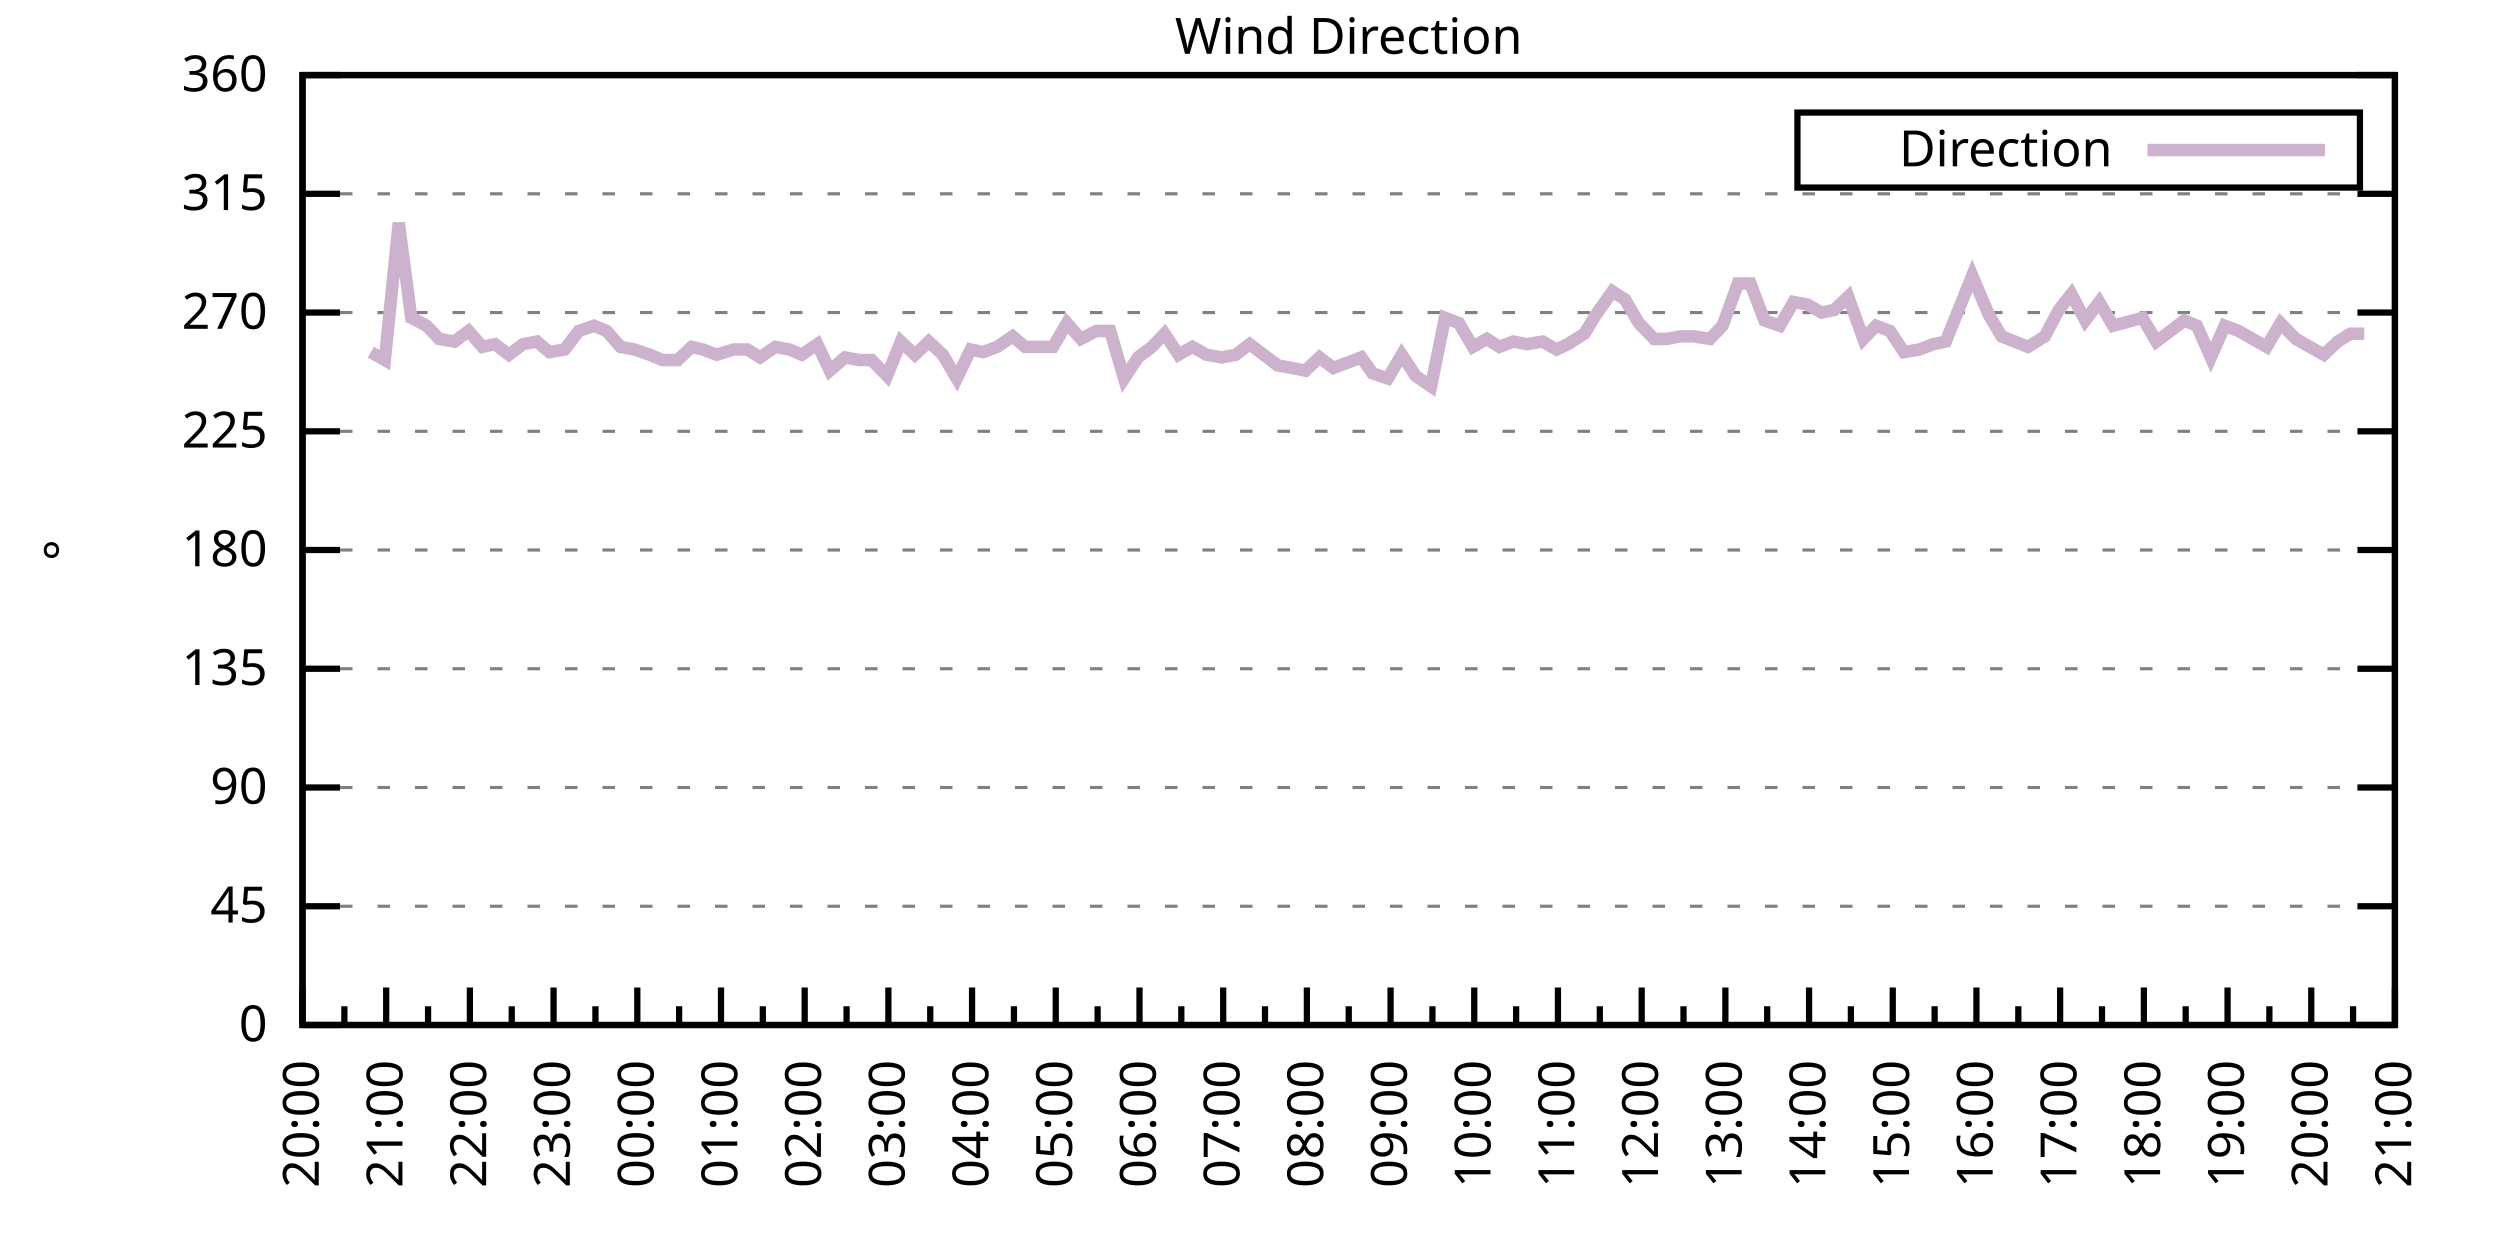
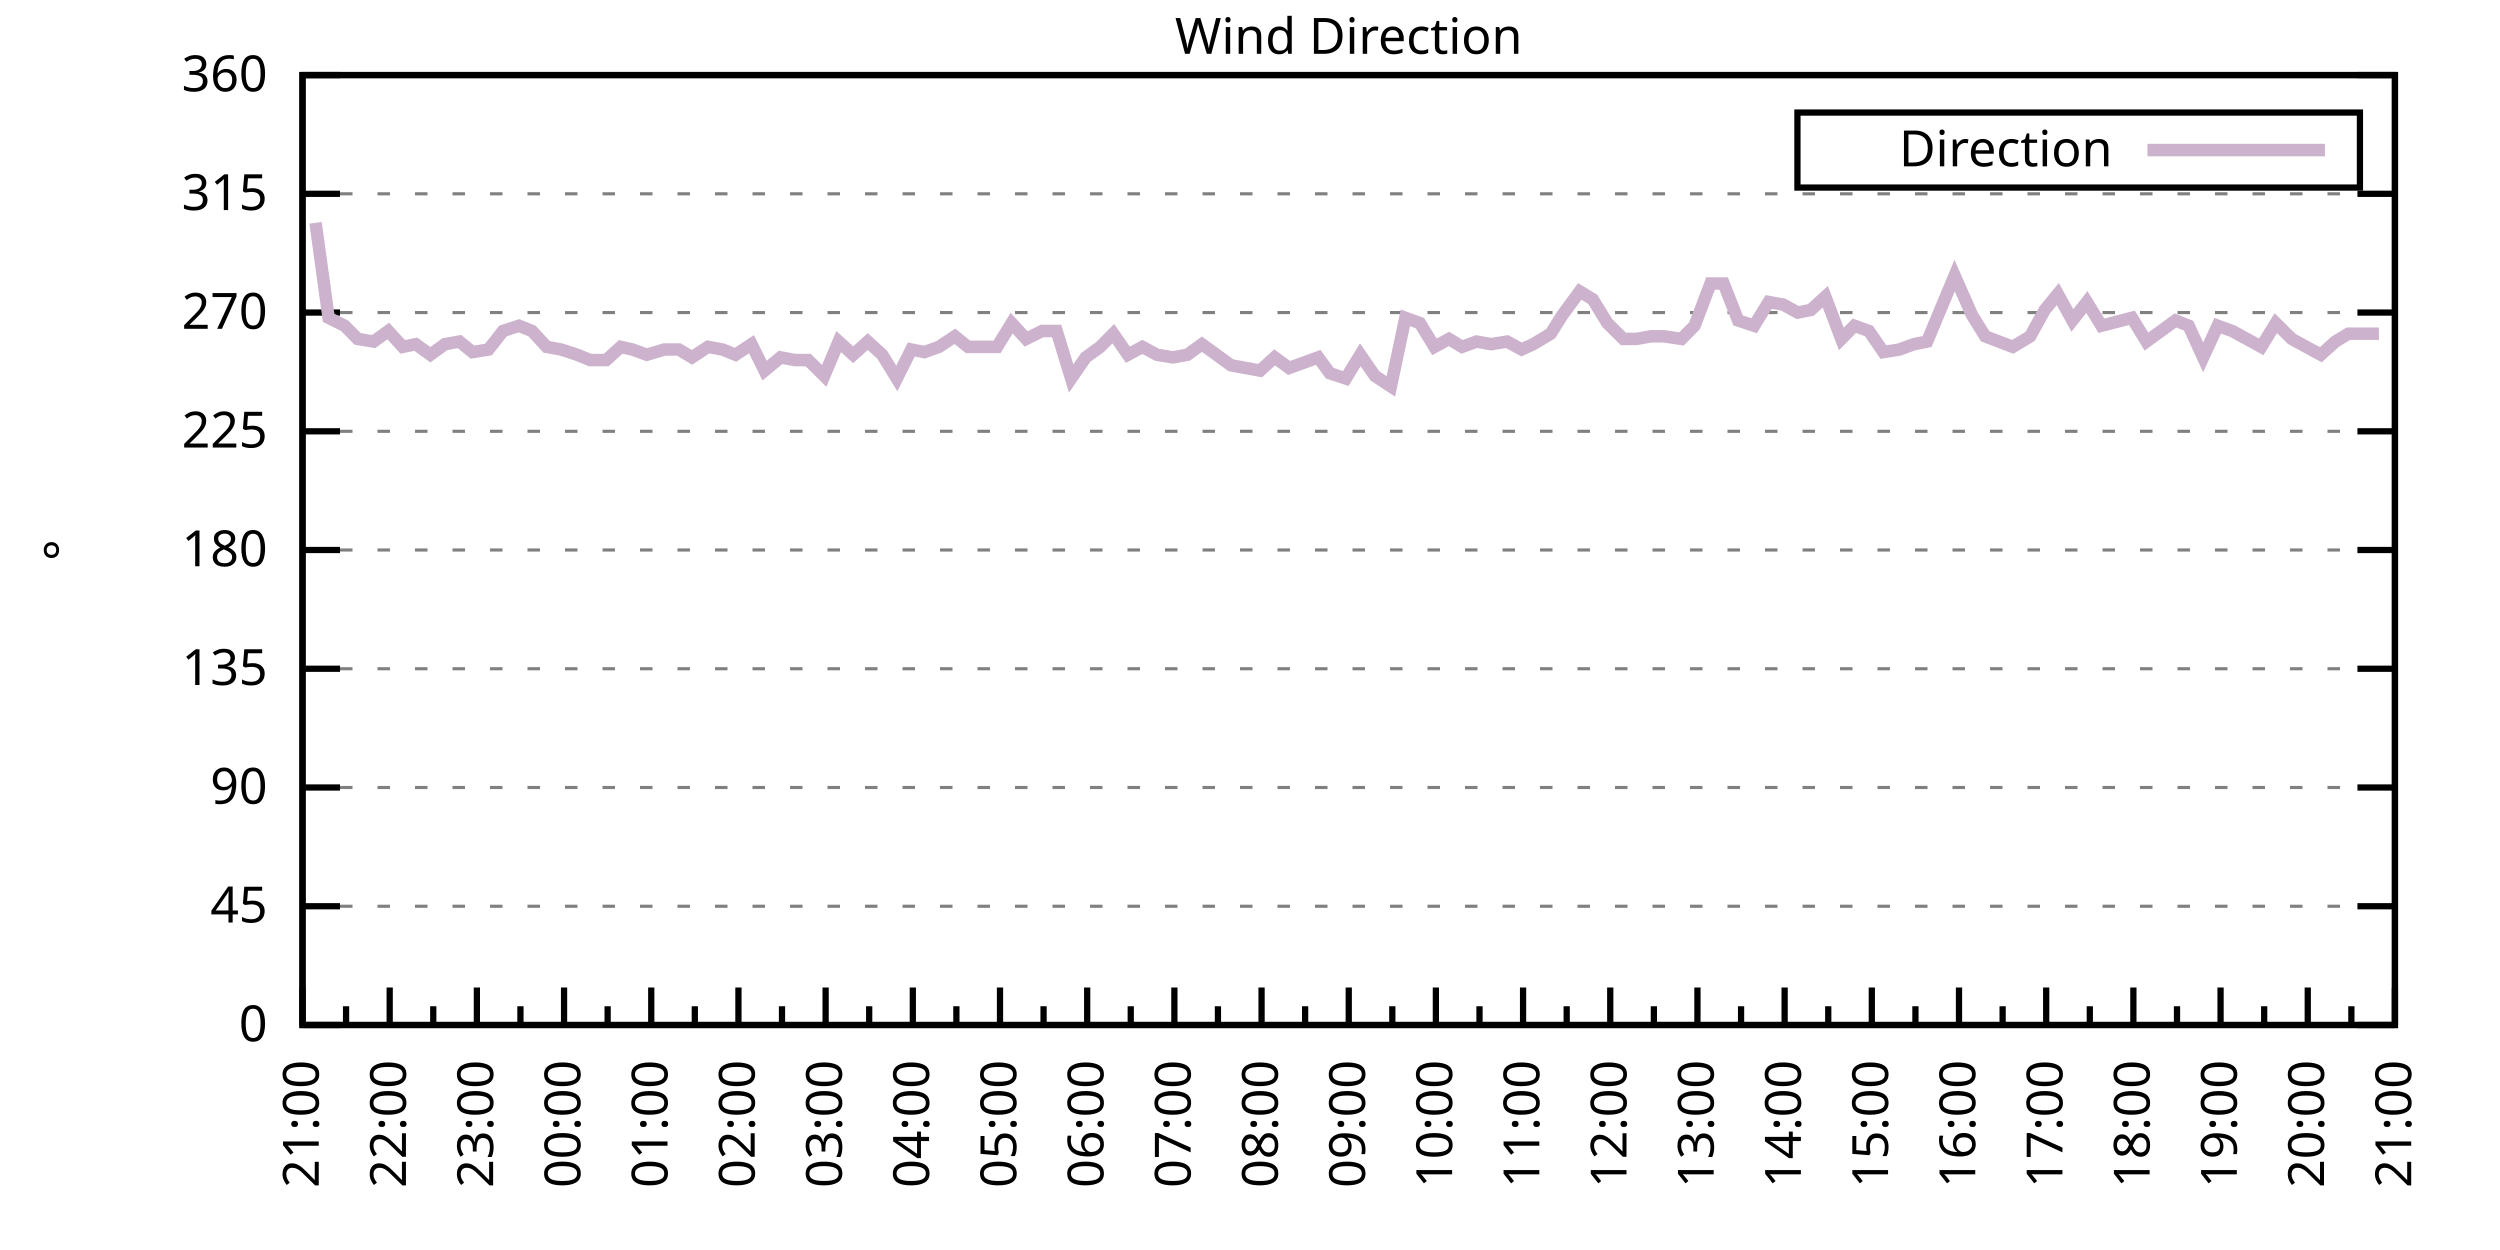
<svg xmlns="http://www.w3.org/2000/svg" xmlns:xlink="http://www.w3.org/1999/xlink" width="400" height="200" viewBox="0 0 400 200">
  <g id="gnuplot_canvas">
    <rect x="0" y="0" width="400" height="200" fill="none" />
    <defs>
      <circle id="gpDot" r="0.5" stroke-width="0.5" stroke="currentColor" />
      <path id="gpPt0" stroke-width="0.333" stroke="currentColor" d="M-1,0 h2 M0,-1 v2" />
      <path id="gpPt1" stroke-width="0.333" stroke="currentColor" d="M-1,-1 L1,1 M1,-1 L-1,1" />
      <path id="gpPt2" stroke-width="0.333" stroke="currentColor" d="M-1,0 L1,0 M0,-1 L0,1 M-1,-1 L1,1 M-1,1 L1,-1" />
      <rect id="gpPt3" stroke-width="0.333" stroke="currentColor" x="-1" y="-1" width="2" height="2" />
      <rect id="gpPt4" stroke-width="0.333" stroke="currentColor" fill="currentColor" x="-1" y="-1" width="2" height="2" />
      <circle id="gpPt5" stroke-width="0.333" stroke="currentColor" cx="0" cy="0" r="1" />
      <use xlink:href="#gpPt5" id="gpPt6" fill="currentColor" stroke="none" />
      <path id="gpPt7" stroke-width="0.333" stroke="currentColor" d="M0,-1.33 L-1.33,0.67 L1.33,0.67 z" />
      <use xlink:href="#gpPt7" id="gpPt8" fill="currentColor" stroke="none" />
      <use xlink:href="#gpPt7" id="gpPt9" stroke="currentColor" transform="rotate(180)" />
      <use xlink:href="#gpPt9" id="gpPt10" fill="currentColor" stroke="none" />
      <use xlink:href="#gpPt3" id="gpPt11" stroke="currentColor" transform="rotate(45)" />
      <use xlink:href="#gpPt11" id="gpPt12" fill="currentColor" stroke="none" />
      <path id="gpPt13" stroke-width="0.333" stroke="currentColor" d="M0,1.330 L1.265,0.411 L0.782,-1.067 L-0.782,-1.076 L-1.265,0.411 z" />
      <use xlink:href="#gpPt13" id="gpPt14" fill="currentColor" stroke="none" />
      <filter id="textbox" filterUnits="objectBoundingBox" x="0" y="0" height="1" width="1">
        <feFlood flood-color="white" flood-opacity="1" result="bgnd" />
        <feComposite in="SourceGraphic" in2="bgnd" operator="atop" />
      </filter>
      <filter id="greybox" filterUnits="objectBoundingBox" x="0" y="0" height="1" width="1">
        <feFlood flood-color="lightgrey" flood-opacity="1" result="grey" />
        <feComposite in="SourceGraphic" in2="grey" operator="atop" />
      </filter>
    </defs>
    <g fill="none" color="white" stroke="currentColor" stroke-width="1.00" stroke-linecap="butt" stroke-linejoin="miter">
</g>
    <g fill="none" color="black" stroke="currentColor" stroke-width="1.00" stroke-linecap="butt" stroke-linejoin="miter">
      <g stroke="none" shape-rendering="crispEdges">
        <polygon fill="rgb(255, 255, 255)" points="48.40,164.00 383.18,164.00 383.18,12.02 48.40,12.02 " />
      </g>
    </g>
    <g fill="none" color="black" stroke="currentColor" stroke-width="1.00" stroke-linecap="butt" stroke-linejoin="miter">
</g>
    <g fill="none" color="black" stroke="black" stroke-width="0.50" stroke-linecap="butt" stroke-linejoin="miter">
</g>
    <g fill="none" color="gray" stroke="currentColor" stroke-width="0.50" stroke-linecap="butt" stroke-linejoin="miter">
      <path stroke="gray" stroke-dasharray="2,4" class="gridline" d="M48.40,164.00 L383.19,164.00  " />
    </g>
    <g fill="none" color="gray" stroke="gray" stroke-width="1.00" stroke-linecap="butt" stroke-linejoin="miter">
</g>
    <g fill="none" color="black" stroke="currentColor" stroke-width="1.00" stroke-linecap="butt" stroke-linejoin="miter">
      <path stroke="black" d="M48.40,164.00 L54.40,164.00 M383.19,164.00 L377.19,164.00  " />
      <g transform="translate(42.80,166.60)" stroke="none" fill="black" font-family="Sans" font-size="8.00" text-anchor="end">
        <text>
          <tspan font-family="Sans"> 0</tspan>
        </text>
      </g>
    </g>
    <g fill="none" color="black" stroke="currentColor" stroke-width="1.00" stroke-linecap="butt" stroke-linejoin="miter">
</g>
    <g fill="none" color="black" stroke="black" stroke-width="0.50" stroke-linecap="butt" stroke-linejoin="miter">
</g>
    <g fill="none" color="gray" stroke="currentColor" stroke-width="0.50" stroke-linecap="butt" stroke-linejoin="miter">
      <path stroke="gray" stroke-dasharray="2,4" class="gridline" d="M48.40,145.00 L383.19,145.00  " />
    </g>
    <g fill="none" color="gray" stroke="gray" stroke-width="1.00" stroke-linecap="butt" stroke-linejoin="miter">
</g>
    <g fill="none" color="black" stroke="currentColor" stroke-width="1.00" stroke-linecap="butt" stroke-linejoin="miter">
      <path stroke="black" d="M48.40,145.00 L54.40,145.00 M383.19,145.00 L377.19,145.00  " />
      <g transform="translate(42.80,147.60)" stroke="none" fill="black" font-family="Sans" font-size="8.00" text-anchor="end">
        <text>
          <tspan font-family="Sans"> 45</tspan>
        </text>
      </g>
    </g>
    <g fill="none" color="black" stroke="currentColor" stroke-width="1.00" stroke-linecap="butt" stroke-linejoin="miter">
</g>
    <g fill="none" color="black" stroke="black" stroke-width="0.50" stroke-linecap="butt" stroke-linejoin="miter">
</g>
    <g fill="none" color="gray" stroke="currentColor" stroke-width="0.50" stroke-linecap="butt" stroke-linejoin="miter">
      <path stroke="gray" stroke-dasharray="2,4" class="gridline" d="M48.40,126.00 L383.19,126.00  " />
    </g>
    <g fill="none" color="gray" stroke="gray" stroke-width="1.00" stroke-linecap="butt" stroke-linejoin="miter">
</g>
    <g fill="none" color="black" stroke="currentColor" stroke-width="1.00" stroke-linecap="butt" stroke-linejoin="miter">
      <path stroke="black" d="M48.40,126.00 L54.40,126.00 M383.19,126.00 L377.19,126.00  " />
      <g transform="translate(42.80,128.60)" stroke="none" fill="black" font-family="Sans" font-size="8.00" text-anchor="end">
        <text>
          <tspan font-family="Sans"> 90</tspan>
        </text>
      </g>
    </g>
    <g fill="none" color="black" stroke="currentColor" stroke-width="1.00" stroke-linecap="butt" stroke-linejoin="miter">
</g>
    <g fill="none" color="black" stroke="black" stroke-width="0.50" stroke-linecap="butt" stroke-linejoin="miter">
</g>
    <g fill="none" color="gray" stroke="currentColor" stroke-width="0.50" stroke-linecap="butt" stroke-linejoin="miter">
      <path stroke="gray" stroke-dasharray="2,4" class="gridline" d="M48.40,107.00 L383.19,107.00  " />
    </g>
    <g fill="none" color="gray" stroke="gray" stroke-width="1.00" stroke-linecap="butt" stroke-linejoin="miter">
</g>
    <g fill="none" color="black" stroke="currentColor" stroke-width="1.00" stroke-linecap="butt" stroke-linejoin="miter">
      <path stroke="black" d="M48.40,107.00 L54.40,107.00 M383.19,107.00 L377.19,107.00  " />
      <g transform="translate(42.80,109.60)" stroke="none" fill="black" font-family="Sans" font-size="8.00" text-anchor="end">
        <text>
          <tspan font-family="Sans"> 135</tspan>
        </text>
      </g>
    </g>
    <g fill="none" color="black" stroke="currentColor" stroke-width="1.00" stroke-linecap="butt" stroke-linejoin="miter">
</g>
    <g fill="none" color="black" stroke="black" stroke-width="0.50" stroke-linecap="butt" stroke-linejoin="miter">
</g>
    <g fill="none" color="gray" stroke="currentColor" stroke-width="0.50" stroke-linecap="butt" stroke-linejoin="miter">
      <path stroke="gray" stroke-dasharray="2,4" class="gridline" d="M48.40,88.00 L383.19,88.00  " />
    </g>
    <g fill="none" color="gray" stroke="gray" stroke-width="1.00" stroke-linecap="butt" stroke-linejoin="miter">
</g>
    <g fill="none" color="black" stroke="currentColor" stroke-width="1.00" stroke-linecap="butt" stroke-linejoin="miter">
      <path stroke="black" d="M48.40,88.00 L54.40,88.00 M383.19,88.00 L377.19,88.00  " />
      <g transform="translate(42.80,90.60)" stroke="none" fill="black" font-family="Sans" font-size="8.00" text-anchor="end">
        <text>
          <tspan font-family="Sans"> 180</tspan>
        </text>
      </g>
    </g>
    <g fill="none" color="black" stroke="currentColor" stroke-width="1.00" stroke-linecap="butt" stroke-linejoin="miter">
</g>
    <g fill="none" color="black" stroke="black" stroke-width="0.50" stroke-linecap="butt" stroke-linejoin="miter">
</g>
    <g fill="none" color="gray" stroke="currentColor" stroke-width="0.50" stroke-linecap="butt" stroke-linejoin="miter">
      <path stroke="gray" stroke-dasharray="2,4" class="gridline" d="M48.40,69.01 L383.19,69.01  " />
    </g>
    <g fill="none" color="gray" stroke="gray" stroke-width="1.00" stroke-linecap="butt" stroke-linejoin="miter">
</g>
    <g fill="none" color="black" stroke="currentColor" stroke-width="1.00" stroke-linecap="butt" stroke-linejoin="miter">
      <path stroke="black" d="M48.40,69.01 L54.40,69.01 M383.19,69.01 L377.19,69.01  " />
      <g transform="translate(42.80,71.61)" stroke="none" fill="black" font-family="Sans" font-size="8.00" text-anchor="end">
        <text>
          <tspan font-family="Sans"> 225</tspan>
        </text>
      </g>
    </g>
    <g fill="none" color="black" stroke="currentColor" stroke-width="1.00" stroke-linecap="butt" stroke-linejoin="miter">
</g>
    <g fill="none" color="black" stroke="black" stroke-width="0.50" stroke-linecap="butt" stroke-linejoin="miter">
</g>
    <g fill="none" color="gray" stroke="currentColor" stroke-width="0.50" stroke-linecap="butt" stroke-linejoin="miter">
      <path stroke="gray" stroke-dasharray="2,4" class="gridline" d="M48.40,50.01 L383.19,50.01  " />
    </g>
    <g fill="none" color="gray" stroke="gray" stroke-width="1.00" stroke-linecap="butt" stroke-linejoin="miter">
</g>
    <g fill="none" color="black" stroke="currentColor" stroke-width="1.00" stroke-linecap="butt" stroke-linejoin="miter">
      <path stroke="black" d="M48.40,50.01 L54.40,50.01 M383.19,50.01 L377.19,50.01  " />
      <g transform="translate(42.80,52.61)" stroke="none" fill="black" font-family="Sans" font-size="8.00" text-anchor="end">
        <text>
          <tspan font-family="Sans"> 270</tspan>
        </text>
      </g>
    </g>
    <g fill="none" color="black" stroke="currentColor" stroke-width="1.00" stroke-linecap="butt" stroke-linejoin="miter">
</g>
    <g fill="none" color="black" stroke="black" stroke-width="0.50" stroke-linecap="butt" stroke-linejoin="miter">
</g>
    <g fill="none" color="gray" stroke="currentColor" stroke-width="0.50" stroke-linecap="butt" stroke-linejoin="miter">
      <path stroke="gray" stroke-dasharray="2,4" class="gridline" d="M48.40,31.01 L383.19,31.01  " />
    </g>
    <g fill="none" color="gray" stroke="gray" stroke-width="1.00" stroke-linecap="butt" stroke-linejoin="miter">
</g>
    <g fill="none" color="black" stroke="currentColor" stroke-width="1.00" stroke-linecap="butt" stroke-linejoin="miter">
      <path stroke="black" d="M48.40,31.01 L54.40,31.01 M383.19,31.01 L377.19,31.01  " />
      <g transform="translate(42.80,33.61)" stroke="none" fill="black" font-family="Sans" font-size="8.00" text-anchor="end">
        <text>
          <tspan font-family="Sans"> 315</tspan>
        </text>
      </g>
    </g>
    <g fill="none" color="black" stroke="currentColor" stroke-width="1.00" stroke-linecap="butt" stroke-linejoin="miter">
</g>
    <g fill="none" color="black" stroke="black" stroke-width="0.50" stroke-linecap="butt" stroke-linejoin="miter">
</g>
    <g fill="none" color="gray" stroke="currentColor" stroke-width="0.50" stroke-linecap="butt" stroke-linejoin="miter">
      <path stroke="gray" stroke-dasharray="2,4" class="gridline" d="M48.40,12.01 L383.19,12.01  " />
    </g>
    <g fill="none" color="gray" stroke="gray" stroke-width="1.00" stroke-linecap="butt" stroke-linejoin="miter">
</g>
    <g fill="none" color="black" stroke="currentColor" stroke-width="1.00" stroke-linecap="butt" stroke-linejoin="miter">
      <path stroke="black" d="M48.40,12.01 L54.40,12.01 M383.19,12.01 L377.19,12.01  " />
      <g transform="translate(42.80,14.61)" stroke="none" fill="black" font-family="Sans" font-size="8.00" text-anchor="end">
        <text>
          <tspan font-family="Sans"> 360</tspan>
        </text>
      </g>
    </g>
    <g fill="none" color="black" stroke="currentColor" stroke-width="1.00" stroke-linecap="butt" stroke-linejoin="miter">
      <path stroke="black" d="M48.40,164.00 L48.40,158.00  " />
      <g transform="translate(51.00,169.60) rotate(270)" stroke="none" fill="black" font-family="Sans" font-size="8.00" text-anchor="end">
        <text>
+           <tspan font-family="Sans">21:00</tspan>
+         </text>
+       </g>
+     </g>
+     <g fill="none" color="black" stroke="currentColor" stroke-width="1.00" stroke-linecap="butt" stroke-linejoin="miter">
+       <path stroke="black" d="M55.37,164.00 L55.37,161.00 M62.35,164.00 L62.35,158.00  " />
+       <g transform="translate(64.95,169.60) rotate(270)" stroke="none" fill="black" font-family="Sans" font-size="8.00" text-anchor="end">
+         <text>
+           <tspan font-family="Sans">22:00</tspan>
+         </text>
+       </g>
+     </g>
+     <g fill="none" color="black" stroke="currentColor" stroke-width="1.00" stroke-linecap="butt" stroke-linejoin="miter">
+       <path stroke="black" d="M69.32,164.00 L69.32,161.00 M76.30,164.00 L76.30,158.00  " />
+       <g transform="translate(78.90,169.60) rotate(270)" stroke="none" fill="black" font-family="Sans" font-size="8.00" text-anchor="end">
+         <text>
+           <tspan font-family="Sans">23:00</tspan>
+         </text>
+       </g>
+     </g>
+     <g fill="none" color="black" stroke="currentColor" stroke-width="1.00" stroke-linecap="butt" stroke-linejoin="miter">
+       <path stroke="black" d="M83.27,164.00 L83.27,161.00 M90.25,164.00 L90.25,158.00  " />
+       <g transform="translate(92.85,169.60) rotate(270)" stroke="none" fill="black" font-family="Sans" font-size="8.00" text-anchor="end">
+         <text>
+           <tspan font-family="Sans">00:00</tspan>
+         </text>
+       </g>
+     </g>
+     <g fill="none" color="black" stroke="currentColor" stroke-width="1.00" stroke-linecap="butt" stroke-linejoin="miter">
+       <path stroke="black" d="M97.22,164.00 L97.22,161.00 M104.20,164.00 L104.20,158.00  " />
+       <g transform="translate(106.80,169.60) rotate(270)" stroke="none" fill="black" font-family="Sans" font-size="8.00" text-anchor="end">
+         <text>
+           <tspan font-family="Sans">01:00</tspan>
+         </text>
+       </g>
+     </g>
+     <g fill="none" color="black" stroke="currentColor" stroke-width="1.00" stroke-linecap="butt" stroke-linejoin="miter">
+       <path stroke="black" d="M111.17,164.00 L111.17,161.00 M118.15,164.00 L118.15,158.00  " />
+       <g transform="translate(120.75,169.60) rotate(270)" stroke="none" fill="black" font-family="Sans" font-size="8.00" text-anchor="end">
+         <text>
+           <tspan font-family="Sans">02:00</tspan>
+         </text>
+       </g>
+     </g>
+     <g fill="none" color="black" stroke="currentColor" stroke-width="1.00" stroke-linecap="butt" stroke-linejoin="miter">
+       <path stroke="black" d="M125.12,164.00 L125.12,161.00 M132.10,164.00 L132.10,158.00  " />
+       <g transform="translate(134.70,169.60) rotate(270)" stroke="none" fill="black" font-family="Sans" font-size="8.00" text-anchor="end">
+         <text>
+           <tspan font-family="Sans">03:00</tspan>
+         </text>
+       </g>
+     </g>
+     <g fill="none" color="black" stroke="currentColor" stroke-width="1.00" stroke-linecap="butt" stroke-linejoin="miter">
+       <path stroke="black" d="M139.07,164.00 L139.07,161.00 M146.05,164.00 L146.05,158.00  " />
+       <g transform="translate(148.65,169.60) rotate(270)" stroke="none" fill="black" font-family="Sans" font-size="8.00" text-anchor="end">
+         <text>
+           <tspan font-family="Sans">04:00</tspan>
+         </text>
+       </g>
+     </g>
+     <g fill="none" color="black" stroke="currentColor" stroke-width="1.00" stroke-linecap="butt" stroke-linejoin="miter">
+       <path stroke="black" d="M153.02,164.00 L153.02,161.00 M160.00,164.00 L160.00,158.00  " />
+       <g transform="translate(162.60,169.60) rotate(270)" stroke="none" fill="black" font-family="Sans" font-size="8.00" text-anchor="end">
+         <text>
+           <tspan font-family="Sans">05:00</tspan>
+         </text>
+       </g>
+     </g>
+     <g fill="none" color="black" stroke="currentColor" stroke-width="1.00" stroke-linecap="butt" stroke-linejoin="miter">
+       <path stroke="black" d="M166.97,164.00 L166.97,161.00 M173.95,164.00 L173.95,158.00  " />
+       <g transform="translate(176.55,169.60) rotate(270)" stroke="none" fill="black" font-family="Sans" font-size="8.00" text-anchor="end">
+         <text>
+           <tspan font-family="Sans">06:00</tspan>
+         </text>
+       </g>
+     </g>
+     <g fill="none" color="black" stroke="currentColor" stroke-width="1.00" stroke-linecap="butt" stroke-linejoin="miter">
+       <path stroke="black" d="M180.92,164.00 L180.92,161.00 M187.90,164.00 L187.90,158.00  " />
+       <g transform="translate(190.50,169.60) rotate(270)" stroke="none" fill="black" font-family="Sans" font-size="8.00" text-anchor="end">
+         <text>
+           <tspan font-family="Sans">07:00</tspan>
+         </text>
+       </g>
+     </g>
+     <g fill="none" color="black" stroke="currentColor" stroke-width="1.00" stroke-linecap="butt" stroke-linejoin="miter">
+       <path stroke="black" d="M194.87,164.00 L194.87,161.00 M201.85,164.00 L201.85,158.00  " />
+       <g transform="translate(204.45,169.60) rotate(270)" stroke="none" fill="black" font-family="Sans" font-size="8.00" text-anchor="end">
+         <text>
+           <tspan font-family="Sans">08:00</tspan>
+         </text>
+       </g>
+     </g>
+     <g fill="none" color="black" stroke="currentColor" stroke-width="1.00" stroke-linecap="butt" stroke-linejoin="miter">
+       <path stroke="black" d="M208.82,164.00 L208.82,161.00 M215.80,164.00 L215.80,158.00  " />
+       <g transform="translate(218.40,169.60) rotate(270)" stroke="none" fill="black" font-family="Sans" font-size="8.00" text-anchor="end">
+         <text>
+           <tspan font-family="Sans">09:00</tspan>
+         </text>
+       </g>
+     </g>
+     <g fill="none" color="black" stroke="currentColor" stroke-width="1.00" stroke-linecap="butt" stroke-linejoin="miter">
+       <path stroke="black" d="M222.77,164.00 L222.77,161.00 M229.74,164.00 L229.74,158.00  " />
+       <g transform="translate(232.34,169.60) rotate(270)" stroke="none" fill="black" font-family="Sans" font-size="8.00" text-anchor="end">
+         <text>
+           <tspan font-family="Sans">10:00</tspan>
+         </text>
+       </g>
+     </g>
+     <g fill="none" color="black" stroke="currentColor" stroke-width="1.00" stroke-linecap="butt" stroke-linejoin="miter">
+       <path stroke="black" d="M236.72,164.00 L236.72,161.00 M243.69,164.00 L243.69,158.00  " />
+       <g transform="translate(246.29,169.60) rotate(270)" stroke="none" fill="black" font-family="Sans" font-size="8.00" text-anchor="end">
+         <text>
+           <tspan font-family="Sans">11:00</tspan>
+         </text>
+       </g>
+     </g>
+     <g fill="none" color="black" stroke="currentColor" stroke-width="1.00" stroke-linecap="butt" stroke-linejoin="miter">
+       <path stroke="black" d="M250.67,164.00 L250.67,161.00 M257.64,164.00 L257.64,158.00  " />
+       <g transform="translate(260.24,169.60) rotate(270)" stroke="none" fill="black" font-family="Sans" font-size="8.00" text-anchor="end">
+         <text>
+           <tspan font-family="Sans">12:00</tspan>
+         </text>
+       </g>
+     </g>
+     <g fill="none" color="black" stroke="currentColor" stroke-width="1.00" stroke-linecap="butt" stroke-linejoin="miter">
+       <path stroke="black" d="M264.62,164.00 L264.62,161.00 M271.59,164.00 L271.59,158.00  " />
+       <g transform="translate(274.19,169.60) rotate(270)" stroke="none" fill="black" font-family="Sans" font-size="8.00" text-anchor="end">
+         <text>
+           <tspan font-family="Sans">13:00</tspan>
+         </text>
+       </g>
+     </g>
+     <g fill="none" color="black" stroke="currentColor" stroke-width="1.00" stroke-linecap="butt" stroke-linejoin="miter">
+       <path stroke="black" d="M278.57,164.00 L278.57,161.00 M285.54,164.00 L285.54,158.00  " />
+       <g transform="translate(288.14,169.60) rotate(270)" stroke="none" fill="black" font-family="Sans" font-size="8.00" text-anchor="end">
+         <text>
+           <tspan font-family="Sans">14:00</tspan>
+         </text>
+       </g>
+     </g>
+     <g fill="none" color="black" stroke="currentColor" stroke-width="1.00" stroke-linecap="butt" stroke-linejoin="miter">
+       <path stroke="black" d="M292.52,164.00 L292.52,161.00 M299.49,164.00 L299.49,158.00  " />
+       <g transform="translate(302.09,169.60) rotate(270)" stroke="none" fill="black" font-family="Sans" font-size="8.00" text-anchor="end">
+         <text>
+           <tspan font-family="Sans">15:00</tspan>
+         </text>
+       </g>
+     </g>
+     <g fill="none" color="black" stroke="currentColor" stroke-width="1.00" stroke-linecap="butt" stroke-linejoin="miter">
+       <path stroke="black" d="M306.47,164.00 L306.47,161.00 M313.44,164.00 L313.44,158.00  " />
+       <g transform="translate(316.04,169.60) rotate(270)" stroke="none" fill="black" font-family="Sans" font-size="8.00" text-anchor="end">
+         <text>
+           <tspan font-family="Sans">16:00</tspan>
+         </text>
+       </g>
+     </g>
+     <g fill="none" color="black" stroke="currentColor" stroke-width="1.00" stroke-linecap="butt" stroke-linejoin="miter">
+       <path stroke="black" d="M320.42,164.00 L320.42,161.00 M327.39,164.00 L327.39,158.00  " />
+       <g transform="translate(329.99,169.60) rotate(270)" stroke="none" fill="black" font-family="Sans" font-size="8.00" text-anchor="end">
+         <text>
+           <tspan font-family="Sans">17:00</tspan>
+         </text>
+       </g>
+     </g>
+     <g fill="none" color="black" stroke="currentColor" stroke-width="1.00" stroke-linecap="butt" stroke-linejoin="miter">
+       <path stroke="black" d="M334.37,164.00 L334.37,161.00 M341.34,164.00 L341.34,158.00  " />
+       <g transform="translate(343.94,169.60) rotate(270)" stroke="none" fill="black" font-family="Sans" font-size="8.00" text-anchor="end">
+         <text>
+           <tspan font-family="Sans">18:00</tspan>
+         </text>
+       </g>
+     </g>
+     <g fill="none" color="black" stroke="currentColor" stroke-width="1.00" stroke-linecap="butt" stroke-linejoin="miter">
+       <path stroke="black" d="M348.32,164.00 L348.32,161.00 M355.29,164.00 L355.29,158.00  " />
+       <g transform="translate(357.89,169.60) rotate(270)" stroke="none" fill="black" font-family="Sans" font-size="8.00" text-anchor="end">
+         <text>
+           <tspan font-family="Sans">19:00</tspan>
+         </text>
+       </g>
+     </g>
+     <g fill="none" color="black" stroke="currentColor" stroke-width="1.00" stroke-linecap="butt" stroke-linejoin="miter">
+       <path stroke="black" d="M362.27,164.00 L362.27,161.00 M369.24,164.00 L369.24,158.00  " />
+       <g transform="translate(371.84,169.60) rotate(270)" stroke="none" fill="black" font-family="Sans" font-size="8.00" text-anchor="end">
+         <text>
          <tspan font-family="Sans">20:00</tspan>
        </text>
      </g>
    </g>
    <g fill="none" color="black" stroke="currentColor" stroke-width="1.00" stroke-linecap="butt" stroke-linejoin="miter">
-       <path stroke="black" d="M55.10,164.00 L55.10,161.00 M61.79,164.00 L61.79,158.00  " />
-       <g transform="translate(64.39,169.60) rotate(270)" stroke="none" fill="black" font-family="Sans" font-size="8.00" text-anchor="end">
-         <text>
-           <tspan font-family="Sans">21:00</tspan>
-         </text>
-       </g>
-     </g>
-     <g fill="none" color="black" stroke="currentColor" stroke-width="1.00" stroke-linecap="butt" stroke-linejoin="miter">
-       <path stroke="black" d="M68.49,164.00 L68.49,161.00 M75.18,164.00 L75.18,158.00  " />
-       <g transform="translate(77.78,169.60) rotate(270)" stroke="none" fill="black" font-family="Sans" font-size="8.00" text-anchor="end">
-         <text>
-           <tspan font-family="Sans">22:00</tspan>
-         </text>
-       </g>
-     </g>
-     <g fill="none" color="black" stroke="currentColor" stroke-width="1.00" stroke-linecap="butt" stroke-linejoin="miter">
-       <path stroke="black" d="M81.88,164.00 L81.88,161.00 M88.57,164.00 L88.57,158.00  " />
-       <g transform="translate(91.17,169.60) rotate(270)" stroke="none" fill="black" font-family="Sans" font-size="8.00" text-anchor="end">
-         <text>
-           <tspan font-family="Sans">23:00</tspan>
-         </text>
-       </g>
-     </g>
-     <g fill="none" color="black" stroke="currentColor" stroke-width="1.00" stroke-linecap="butt" stroke-linejoin="miter">
-       <path stroke="black" d="M95.27,164.00 L95.27,161.00 M101.97,164.00 L101.97,158.00  " />
-       <g transform="translate(104.57,169.60) rotate(270)" stroke="none" fill="black" font-family="Sans" font-size="8.00" text-anchor="end">
-         <text>
-           <tspan font-family="Sans">00:00</tspan>
-         </text>
-       </g>
-     </g>
-     <g fill="none" color="black" stroke="currentColor" stroke-width="1.00" stroke-linecap="butt" stroke-linejoin="miter">
-       <path stroke="black" d="M108.66,164.00 L108.66,161.00 M115.36,164.00 L115.36,158.00  " />
-       <g transform="translate(117.96,169.60) rotate(270)" stroke="none" fill="black" font-family="Sans" font-size="8.00" text-anchor="end">
-         <text>
-           <tspan font-family="Sans">01:00</tspan>
-         </text>
-       </g>
-     </g>
-     <g fill="none" color="black" stroke="currentColor" stroke-width="1.00" stroke-linecap="butt" stroke-linejoin="miter">
-       <path stroke="black" d="M122.05,164.00 L122.05,161.00 M128.75,164.00 L128.75,158.00  " />
-       <g transform="translate(131.35,169.60) rotate(270)" stroke="none" fill="black" font-family="Sans" font-size="8.00" text-anchor="end">
-         <text>
-           <tspan font-family="Sans">02:00</tspan>
-         </text>
-       </g>
-     </g>
-     <g fill="none" color="black" stroke="currentColor" stroke-width="1.00" stroke-linecap="butt" stroke-linejoin="miter">
-       <path stroke="black" d="M135.45,164.00 L135.45,161.00 M142.14,164.00 L142.14,158.00  " />
-       <g transform="translate(144.74,169.60) rotate(270)" stroke="none" fill="black" font-family="Sans" font-size="8.00" text-anchor="end">
-         <text>
-           <tspan font-family="Sans">03:00</tspan>
-         </text>
-       </g>
-     </g>
-     <g fill="none" color="black" stroke="currentColor" stroke-width="1.00" stroke-linecap="butt" stroke-linejoin="miter">
-       <path stroke="black" d="M148.84,164.00 L148.84,161.00 M155.53,164.00 L155.53,158.00  " />
-       <g transform="translate(158.13,169.60) rotate(270)" stroke="none" fill="black" font-family="Sans" font-size="8.00" text-anchor="end">
-         <text>
-           <tspan font-family="Sans">04:00</tspan>
-         </text>
-       </g>
-     </g>
-     <g fill="none" color="black" stroke="currentColor" stroke-width="1.00" stroke-linecap="butt" stroke-linejoin="miter">
-       <path stroke="black" d="M162.23,164.00 L162.23,161.00 M168.92,164.00 L168.92,158.00  " />
-       <g transform="translate(171.52,169.60) rotate(270)" stroke="none" fill="black" font-family="Sans" font-size="8.00" text-anchor="end">
-         <text>
-           <tspan font-family="Sans">05:00</tspan>
-         </text>
-       </g>
-     </g>
-     <g fill="none" color="black" stroke="currentColor" stroke-width="1.00" stroke-linecap="butt" stroke-linejoin="miter">
-       <path stroke="black" d="M175.62,164.00 L175.62,161.00 M182.32,164.00 L182.32,158.00  " />
-       <g transform="translate(184.92,169.60) rotate(270)" stroke="none" fill="black" font-family="Sans" font-size="8.00" text-anchor="end">
-         <text>
-           <tspan font-family="Sans">06:00</tspan>
-         </text>
-       </g>
-     </g>
-     <g fill="none" color="black" stroke="currentColor" stroke-width="1.00" stroke-linecap="butt" stroke-linejoin="miter">
-       <path stroke="black" d="M189.01,164.00 L189.01,161.00 M195.71,164.00 L195.71,158.00  " />
-       <g transform="translate(198.31,169.60) rotate(270)" stroke="none" fill="black" font-family="Sans" font-size="8.00" text-anchor="end">
-         <text>
-           <tspan font-family="Sans">07:00</tspan>
-         </text>
-       </g>
-     </g>
-     <g fill="none" color="black" stroke="currentColor" stroke-width="1.00" stroke-linecap="butt" stroke-linejoin="miter">
-       <path stroke="black" d="M202.40,164.00 L202.40,161.00 M209.10,164.00 L209.10,158.00  " />
-       <g transform="translate(211.70,169.60) rotate(270)" stroke="none" fill="black" font-family="Sans" font-size="8.00" text-anchor="end">
-         <text>
-           <tspan font-family="Sans">08:00</tspan>
-         </text>
-       </g>
-     </g>
-     <g fill="none" color="black" stroke="currentColor" stroke-width="1.00" stroke-linecap="butt" stroke-linejoin="miter">
-       <path stroke="black" d="M215.80,164.00 L215.80,161.00 M222.49,164.00 L222.49,158.00  " />
-       <g transform="translate(225.09,169.60) rotate(270)" stroke="none" fill="black" font-family="Sans" font-size="8.00" text-anchor="end">
-         <text>
-           <tspan font-family="Sans">09:00</tspan>
-         </text>
-       </g>
-     </g>
-     <g fill="none" color="black" stroke="currentColor" stroke-width="1.00" stroke-linecap="butt" stroke-linejoin="miter">
-       <path stroke="black" d="M229.19,164.00 L229.19,161.00 M235.88,164.00 L235.88,158.00  " />
-       <g transform="translate(238.48,169.60) rotate(270)" stroke="none" fill="black" font-family="Sans" font-size="8.00" text-anchor="end">
-         <text>
-           <tspan font-family="Sans">10:00</tspan>
-         </text>
-       </g>
-     </g>
-     <g fill="none" color="black" stroke="currentColor" stroke-width="1.00" stroke-linecap="butt" stroke-linejoin="miter">
-       <path stroke="black" d="M242.58,164.00 L242.58,161.00 M249.27,164.00 L249.27,158.00  " />
-       <g transform="translate(251.87,169.60) rotate(270)" stroke="none" fill="black" font-family="Sans" font-size="8.00" text-anchor="end">
-         <text>
-           <tspan font-family="Sans">11:00</tspan>
-         </text>
-       </g>
-     </g>
-     <g fill="none" color="black" stroke="currentColor" stroke-width="1.00" stroke-linecap="butt" stroke-linejoin="miter">
-       <path stroke="black" d="M255.97,164.00 L255.97,161.00 M262.67,164.00 L262.67,158.00  " />
-       <g transform="translate(265.27,169.60) rotate(270)" stroke="none" fill="black" font-family="Sans" font-size="8.00" text-anchor="end">
-         <text>
-           <tspan font-family="Sans">12:00</tspan>
-         </text>
-       </g>
-     </g>
-     <g fill="none" color="black" stroke="currentColor" stroke-width="1.00" stroke-linecap="butt" stroke-linejoin="miter">
-       <path stroke="black" d="M269.36,164.00 L269.36,161.00 M276.06,164.00 L276.06,158.00  " />
-       <g transform="translate(278.66,169.60) rotate(270)" stroke="none" fill="black" font-family="Sans" font-size="8.00" text-anchor="end">
-         <text>
-           <tspan font-family="Sans">13:00</tspan>
-         </text>
-       </g>
-     </g>
-     <g fill="none" color="black" stroke="currentColor" stroke-width="1.00" stroke-linecap="butt" stroke-linejoin="miter">
-       <path stroke="black" d="M282.75,164.00 L282.75,161.00 M289.45,164.00 L289.45,158.00  " />
-       <g transform="translate(292.05,169.60) rotate(270)" stroke="none" fill="black" font-family="Sans" font-size="8.00" text-anchor="end">
-         <text>
-           <tspan font-family="Sans">14:00</tspan>
-         </text>
-       </g>
-     </g>
-     <g fill="none" color="black" stroke="currentColor" stroke-width="1.00" stroke-linecap="butt" stroke-linejoin="miter">
-       <path stroke="black" d="M296.14,164.00 L296.14,161.00 M302.84,164.00 L302.84,158.00  " />
-       <g transform="translate(305.44,169.60) rotate(270)" stroke="none" fill="black" font-family="Sans" font-size="8.00" text-anchor="end">
-         <text>
-           <tspan font-family="Sans">15:00</tspan>
-         </text>
-       </g>
-     </g>
-     <g fill="none" color="black" stroke="currentColor" stroke-width="1.00" stroke-linecap="butt" stroke-linejoin="miter">
-       <path stroke="black" d="M309.54,164.00 L309.54,161.00 M316.23,164.00 L316.23,158.00  " />
-       <g transform="translate(318.83,169.60) rotate(270)" stroke="none" fill="black" font-family="Sans" font-size="8.00" text-anchor="end">
-         <text>
-           <tspan font-family="Sans">16:00</tspan>
-         </text>
-       </g>
-     </g>
-     <g fill="none" color="black" stroke="currentColor" stroke-width="1.00" stroke-linecap="butt" stroke-linejoin="miter">
-       <path stroke="black" d="M322.93,164.00 L322.93,161.00 M329.62,164.00 L329.62,158.00  " />
-       <g transform="translate(332.22,169.60) rotate(270)" stroke="none" fill="black" font-family="Sans" font-size="8.00" text-anchor="end">
-         <text>
-           <tspan font-family="Sans">17:00</tspan>
-         </text>
-       </g>
-     </g>
-     <g fill="none" color="black" stroke="currentColor" stroke-width="1.00" stroke-linecap="butt" stroke-linejoin="miter">
-       <path stroke="black" d="M336.32,164.00 L336.32,161.00 M343.02,164.00 L343.02,158.00  " />
-       <g transform="translate(345.62,169.60) rotate(270)" stroke="none" fill="black" font-family="Sans" font-size="8.00" text-anchor="end">
-         <text>
-           <tspan font-family="Sans">18:00</tspan>
-         </text>
-       </g>
-     </g>
-     <g fill="none" color="black" stroke="currentColor" stroke-width="1.00" stroke-linecap="butt" stroke-linejoin="miter">
-       <path stroke="black" d="M349.71,164.00 L349.71,161.00 M356.41,164.00 L356.41,158.00  " />
-       <g transform="translate(359.01,169.60) rotate(270)" stroke="none" fill="black" font-family="Sans" font-size="8.00" text-anchor="end">
-         <text>
-           <tspan font-family="Sans">19:00</tspan>
-         </text>
-       </g>
-     </g>
-     <g fill="none" color="black" stroke="currentColor" stroke-width="1.00" stroke-linecap="butt" stroke-linejoin="miter">
-       <path stroke="black" d="M363.10,164.00 L363.10,161.00 M369.80,164.00 L369.80,158.00  " />
-       <g transform="translate(372.40,169.60) rotate(270)" stroke="none" fill="black" font-family="Sans" font-size="8.00" text-anchor="end">
-         <text>
-           <tspan font-family="Sans">20:00</tspan>
-         </text>
-       </g>
-     </g>
-     <g fill="none" color="black" stroke="currentColor" stroke-width="1.00" stroke-linecap="butt" stroke-linejoin="miter">
-       <path stroke="black" d="M376.49,164.00 L376.49,161.00 M383.19,164.00 L383.19,158.00  " />
+       <path stroke="black" d="M376.22,164.00 L376.22,161.00 M383.19,164.00 L383.19,158.00  " />
      <g transform="translate(385.79,169.60) rotate(270)" stroke="none" fill="black" font-family="Sans" font-size="8.00" text-anchor="end">
        <text>
          <tspan font-family="Sans">21:00</tspan>
        </text>
      </g>
    </g>
    <g fill="none" color="black" stroke="currentColor" stroke-width="1.00" stroke-linecap="butt" stroke-linejoin="miter">
</g>
    <g fill="none" color="black" stroke="currentColor" stroke-width="1.00" stroke-linecap="butt" stroke-linejoin="miter">
      <path stroke="black" d="M48.40,12.01 L48.40,164.00 L383.19,164.00 L383.19,12.01 L48.40,12.01 Z  " />
    </g>
    <g fill="none" color="black" stroke="currentColor" stroke-width="1.00" stroke-linecap="butt" stroke-linejoin="miter">
      <g transform="translate(12.80,88.01) rotate(270)" stroke="none" fill="black" font-family="Sans" font-size="8.00" text-anchor="middle">
        <text>
          <tspan font-family="Sans">°</tspan>
        </text>
      </g>
    </g>
    <g fill="none" color="black" stroke="currentColor" stroke-width="1.00" stroke-linecap="butt" stroke-linejoin="miter">
</g>
    <g fill="none" color="black" stroke="currentColor" stroke-width="1.00" stroke-linecap="butt" stroke-linejoin="miter">
      <path stroke="black" d="M287.59,30.01 L287.59,18.01 L377.59,18.01 L377.59,30.01 L287.59,30.01 Z  " />
    </g>
    <g id="Wind_direction_plot_1">
      <g fill="none" color="white" stroke="black" stroke-width="2.00" stroke-linecap="butt" stroke-linejoin="miter">
</g>
      <g fill="none" color="black" stroke="currentColor" stroke-width="2.00" stroke-linecap="butt" stroke-linejoin="miter">
        <g transform="translate(337.99,26.61)" stroke="none" fill="black" font-family="Sans" font-size="8.00" text-anchor="end">
          <text>
            <tspan font-family="Sans">Direction</tspan>
          </text>
        </g>
      </g>
      <g fill="none" color="black" stroke="currentColor" stroke-width="2.00" stroke-linecap="butt" stroke-linejoin="miter">
-         <path stroke="rgb(204, 178, 204)" d="M343.59,24.01 L371.99,24.01 M59.34,56.34 L61.57,57.61 L63.80,35.65 L65.81,50.85 L68.26,52.12 L70.27,54.23   L72.73,54.65 L74.96,52.96 L77.19,55.50 L79.20,55.07 L81.43,56.76 L83.66,55.07 L85.90,54.65 L87.91,56.34   L90.36,55.92 L92.59,52.96 L95.05,52.12 L97.06,52.96 L99.29,55.50 L101.52,55.92 L103.98,56.76 L105.98,57.61   L108.44,57.61 L110.67,55.50 L112.46,55.92 L114.69,56.76 L117.37,55.92 L119.60,55.92 L121.61,57.18 L124.06,55.50   L126.29,55.92 L128.30,56.76 L130.76,55.07 L132.77,59.30 L135.22,57.18 L137.45,57.61 L139.46,57.61 L141.92,60.14   L144.15,54.65 L146.38,56.76 L148.61,54.65 L150.85,56.76 L153.08,60.56 L155.31,55.92 L157.32,56.34 L159.55,55.50   L162.01,53.81 L164.01,55.50 L166.25,55.50 L168.48,55.50 L170.71,51.70 L172.94,54.23 L175.40,52.96 L177.63,52.96   L179.86,60.56 L182.09,57.18 L184.32,55.50 L186.33,53.39 L188.57,56.76 L190.80,55.50 L193.03,56.76 L195.48,57.18   L197.72,56.76 L199.95,55.07 L202.18,56.76 L204.41,58.45 L206.64,58.87 L208.88,59.30 L211.11,57.18 L213.34,58.87   L215.57,58.03 L217.80,57.18 L219.59,59.72 L222.04,60.56 L224.28,56.76 L226.51,60.14 L228.96,61.83 L231.20,50.85   L233.43,51.70 L235.66,55.50 L237.89,54.23 L239.90,55.50 L242.13,54.65 L244.36,55.07 L246.82,54.65 L249.05,55.92   L250.84,55.07 L253.51,53.39 L255.30,50.43 L257.98,46.63 L259.99,47.90 L262.22,51.70 L264.67,54.23 L266.68,54.23   L268.92,53.81 L270.92,53.81 L273.60,54.23 L275.61,52.12 L278.07,45.36 L280.07,45.36 L282.31,51.27 L284.76,52.12   L286.99,48.32 L289.23,48.74 L291.46,50.01 L293.47,49.59 L295.70,47.47 L298.15,54.23 L300.16,52.12 L302.39,52.96   L304.63,56.34 L307.08,55.92 L309.31,55.07 L311.32,54.65 L315.56,44.10 L318.24,50.43 L320.25,53.81 L324.49,55.50   L327.17,53.81 L329.40,49.59 L331.41,47.05 L333.64,51.27 L335.87,48.32 L338.10,52.12 L342.79,50.85 L345.02,54.65   L347.26,52.96 L349.49,51.27 L351.50,52.12 L353.73,57.18 L355.96,52.12 L358.19,52.96 L360.42,54.23 L362.66,55.50   L364.89,51.70 L367.34,54.23 L369.58,55.50 L371.81,56.76 L374.04,54.65 L376.05,53.39 L378.28,53.39  " />
+         <path stroke="rgb(204, 178, 204)" d="M343.59,24.01 L371.99,24.01 M50.49,35.65 L52.58,50.85 L55.14,52.12 L57.23,54.23 L59.79,54.65 L62.12,52.96   L64.44,55.50 L66.53,55.07 L68.86,56.76 L71.18,55.07 L73.51,54.65 L75.60,56.34 L78.16,55.92 L80.48,52.96   L83.04,52.12 L85.13,52.96 L87.46,55.50 L89.78,55.92 L92.34,56.76 L94.43,57.61 L96.99,57.61 L99.32,55.50   L101.18,55.92 L103.50,56.76 L106.29,55.92 L108.62,55.92 L110.71,57.18 L113.27,55.50 L115.59,55.92 L117.68,56.76   L120.24,55.07 L122.33,59.30 L124.89,57.18 L127.22,57.61 L129.31,57.61 L131.87,60.14 L134.19,54.65 L136.51,56.76   L138.84,54.65 L141.16,56.76 L143.49,60.56 L145.81,55.92 L147.91,56.34 L150.23,55.50 L152.79,53.81 L154.88,55.50   L157.21,55.50 L159.53,55.50 L161.86,51.70 L164.18,54.23 L166.74,52.96 L169.06,52.96 L171.39,60.56 L173.71,57.18   L176.04,55.50 L178.13,53.39 L180.46,56.76 L182.78,55.50 L185.11,56.76 L187.66,57.18 L189.99,56.76 L192.31,55.07   L194.64,56.76 L196.96,58.45 L199.29,58.87 L201.61,59.30 L203.94,57.18 L206.26,58.87 L208.59,58.03 L210.91,57.18   L212.77,59.72 L215.33,60.56 L217.65,56.76 L219.98,60.14 L222.54,61.83 L224.86,50.85 L227.19,51.70 L229.51,55.50   L231.84,54.23 L233.93,55.50 L236.25,54.65 L238.58,55.07 L241.14,54.65 L243.46,55.92 L245.32,55.07 L248.11,53.39   L249.97,50.43 L252.76,46.63 L254.85,47.90 L257.18,51.70 L259.74,54.23 L261.83,54.23 L264.15,53.81 L266.25,53.81   L269.04,54.23 L271.13,52.12 L273.69,45.36 L275.78,45.36 L278.10,51.27 L280.66,52.12 L282.99,48.32 L285.31,48.74   L287.64,50.01 L289.73,49.59 L292.05,47.47 L294.61,54.23 L296.70,52.12 L299.03,52.96 L301.35,56.34 L303.91,55.92   L306.23,55.07 L308.33,54.65 L312.74,44.10 L315.53,50.43 L317.63,53.81 L322.04,55.50 L324.83,53.81 L327.16,49.59   L329.25,47.05 L331.58,51.27 L333.90,48.32 L336.23,52.12 L341.11,50.85 L343.43,54.65 L345.76,52.96 L348.08,51.27   L350.18,52.12 L352.50,57.18 L354.83,52.12 L357.15,52.96 L359.48,54.23 L361.80,55.50 L364.13,51.70 L366.68,54.23   L369.01,55.50 L371.33,56.76 L373.66,54.65 L375.75,53.39 L378.08,53.39 L380.63,53.39  " />
      </g>
    </g>
    <g fill="none" color="black" stroke="currentColor" stroke-width="2.00" stroke-linecap="butt" stroke-linejoin="miter">
</g>
    <g fill="none" color="black" stroke="black" stroke-width="1.00" stroke-linecap="butt" stroke-linejoin="miter">
</g>
    <g fill="none" color="black" stroke="currentColor" stroke-width="1.00" stroke-linecap="butt" stroke-linejoin="miter">
      <path stroke="black" d="M48.40,12.01 L48.40,164.00 L383.19,164.00 L383.19,12.01 L48.40,12.01 Z  " />
    </g>
    <g fill="none" color="black" stroke="currentColor" stroke-width="1.00" stroke-linecap="butt" stroke-linejoin="miter">
      <g transform="translate(215.79,8.61)" stroke="none" fill="black" font-family="Sans" font-size="8.00" text-anchor="middle">
        <text>
          <tspan font-family="Sans">Wind Direction</tspan>
        </text>
      </g>
    </g>
    <g fill="none" color="black" stroke="currentColor" stroke-width="1.00" stroke-linecap="butt" stroke-linejoin="miter">
</g>
  </g>
</svg>
